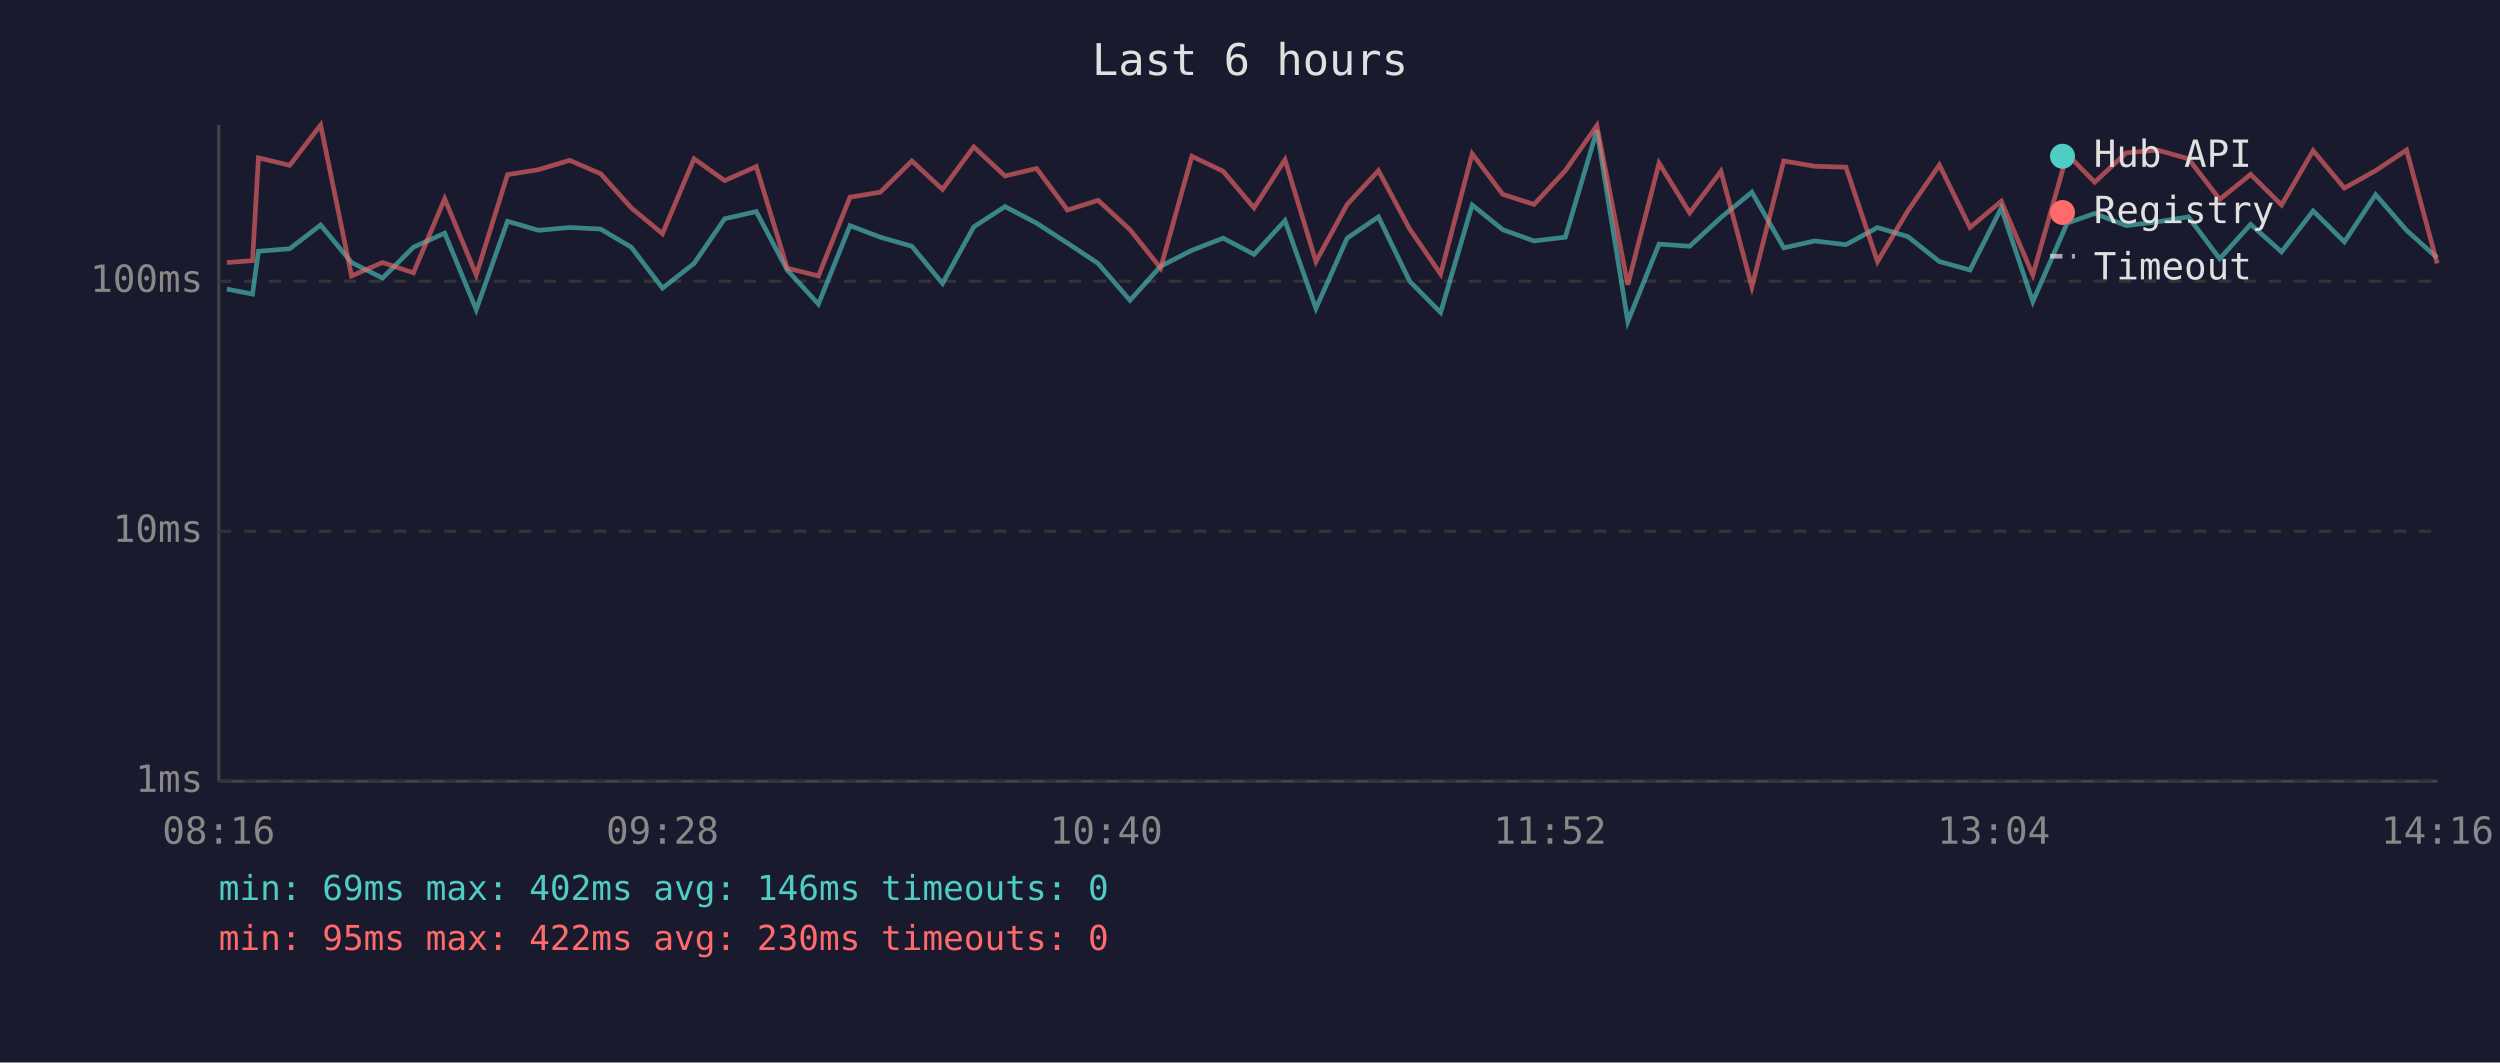
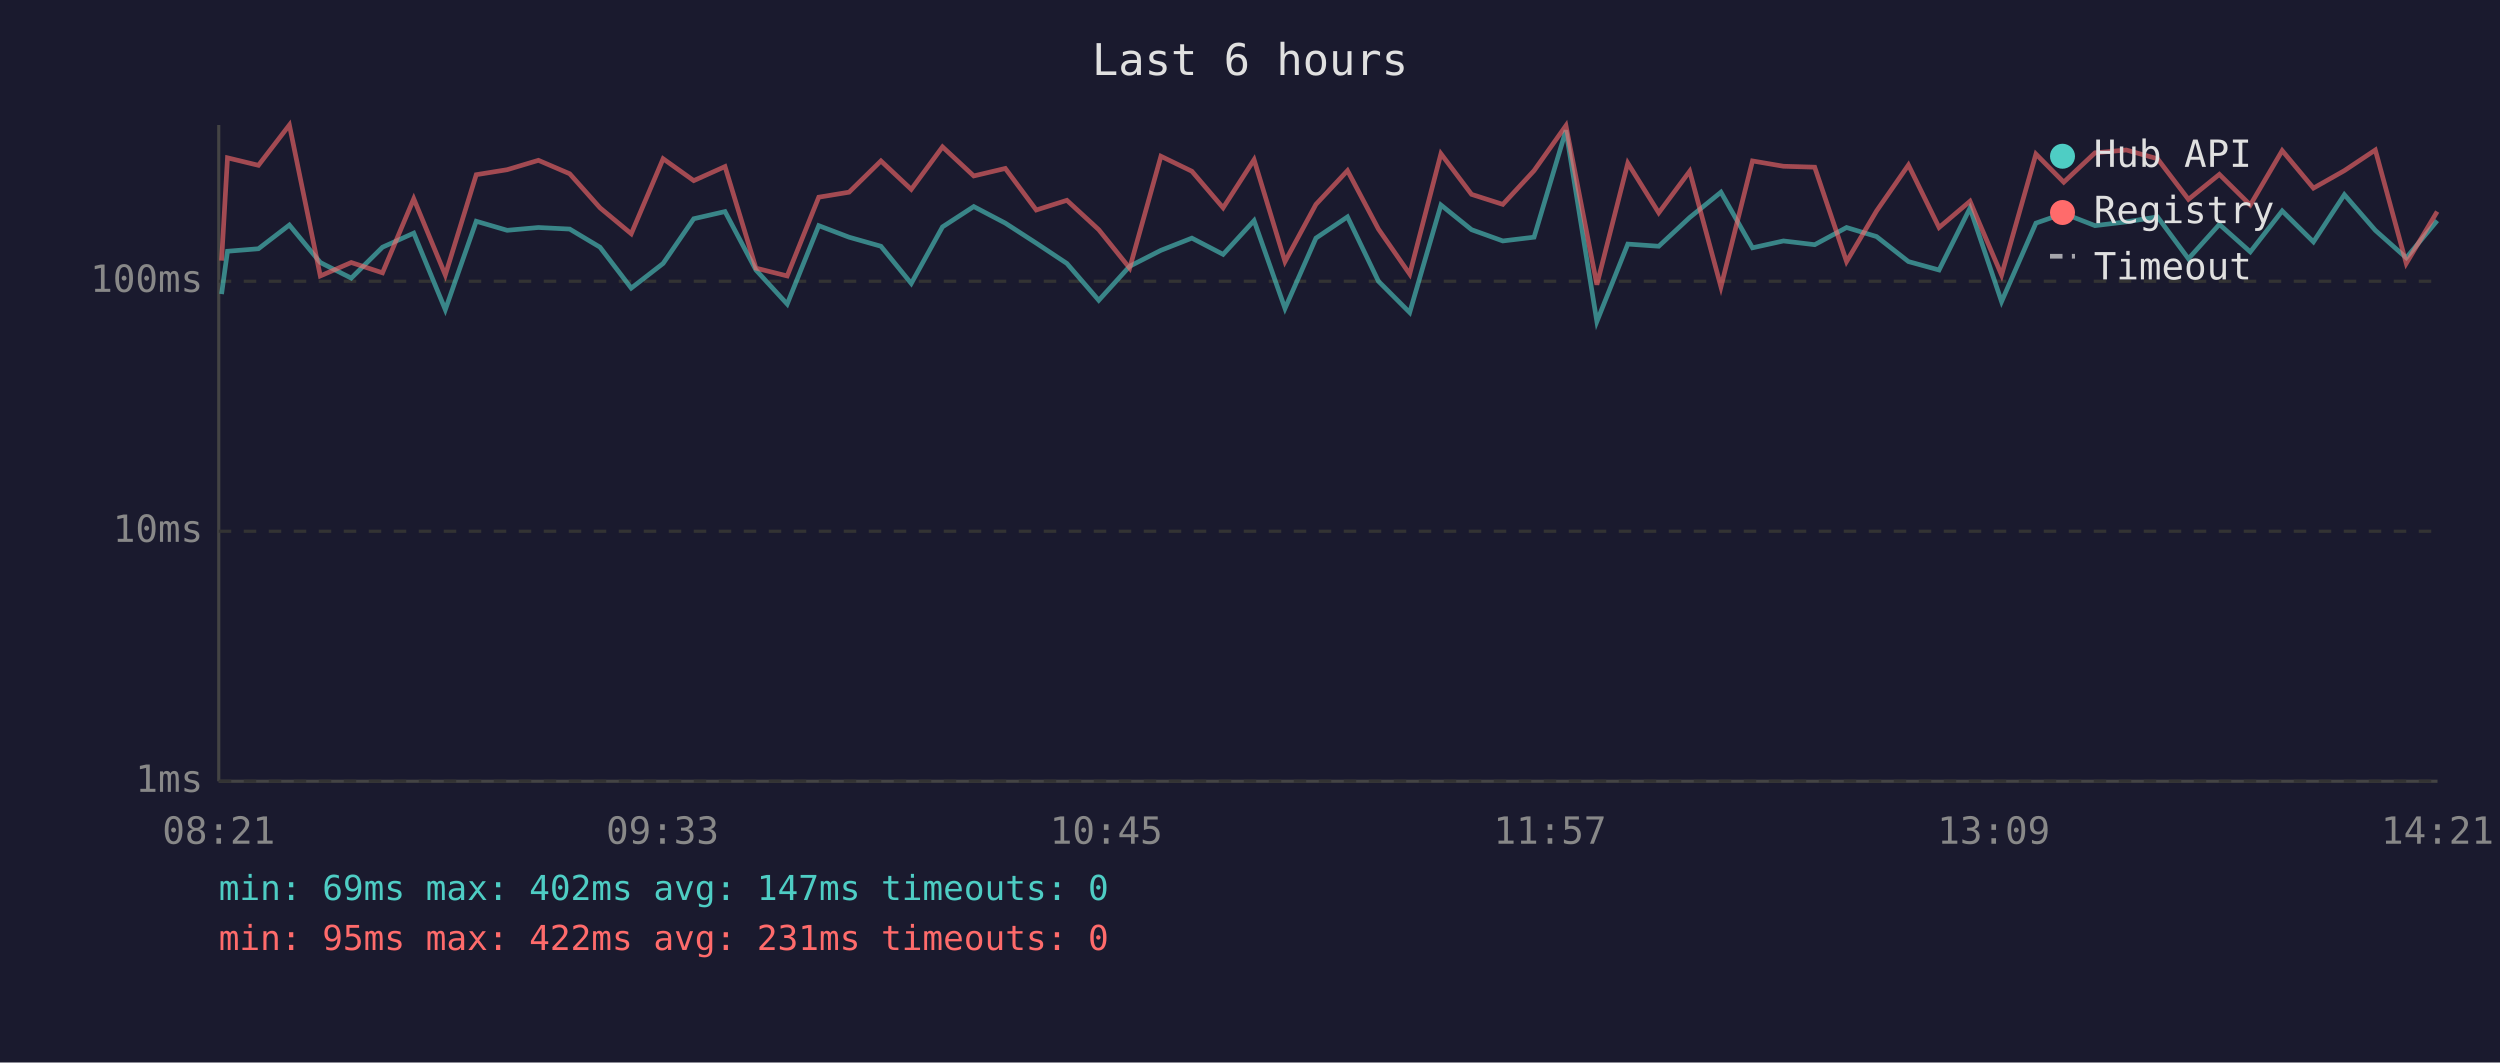
<svg xmlns="http://www.w3.org/2000/svg" viewBox="0 0 800 340" font-family="monospace" font-size="12">
  <rect width="800" height="340" fill="#1a1a2e" />
  <text x="400" y="24" fill="#e0e0e0" font-size="14" text-anchor="middle">Last 6 hours</text>
  <line x1="70" y1="40" x2="70" y2="250" stroke="#444" stroke-width="1" />
  <line x1="70" y1="250" x2="780" y2="250" stroke="#444" stroke-width="1" />
  <line x1="70" y1="250" x2="780" y2="250" stroke="#333" stroke-width="1" stroke-dasharray="4" />
  <text x="65" y="250" fill="#888" text-anchor="end" dominant-baseline="middle">1ms</text>
  <line x1="70" y1="170" x2="780" y2="170" stroke="#333" stroke-width="1" stroke-dasharray="4" />
  <text x="65" y="170" fill="#888" text-anchor="end" dominant-baseline="middle">10ms</text>
  <line x1="70" y1="90" x2="780" y2="90" stroke="#333" stroke-width="1" stroke-dasharray="4" />
  <text x="65" y="90" fill="#888" text-anchor="end" dominant-baseline="middle">100ms</text>
-   <text x="70" y="270" fill="#888" text-anchor="middle">08:16</text>
-   <text x="212" y="270" fill="#888" text-anchor="middle">09:28</text>
-   <text x="354" y="270" fill="#888" text-anchor="middle">10:40</text>
-   <text x="496" y="270" fill="#888" text-anchor="middle">11:52</text>
-   <text x="638" y="270" fill="#888" text-anchor="middle">13:04</text>
-   <text x="780" y="270" fill="#888" text-anchor="middle">14:16</text>
-   <polyline points="72.6,92.5 80.8,94.1 82.7,80.4 92.7,79.6 102.6,72.0 112.5,84.0 122.4,89.0 132.3,79.1 142.3,74.6 152.4,99.1 162.4,70.8 172.3,73.7 182.3,72.8 192.2,73.3 202.0,79.1 212.0,92.2 222.1,84.3 231.9,70.0 242.0,67.7 251.9,86.4 261.9,97.3 272.0,72.2 281.7,75.9 291.8,78.8 301.6,90.7 311.6,72.6 321.6,66.1 331.7,71.4 341.6,77.8 351.4,84.3 361.6,96.1 371.4,85.2 381.4,80.1 391.4,76.2 401.3,81.4 411.2,70.6 421.1,98.7 431.1,76.2 441.1,69.4 451.1,90.0 461.0,100.0 471.1,65.6 480.9,73.5 490.9,77.1 500.9,75.9 511.0,41.7 520.9,102.9 530.9,78.1 540.7,78.8 550.7,69.6 560.6,61.5 570.8,79.3 580.7,77.1 590.7,78.3 600.8,72.8 610.5,75.7 620.6,83.7 630.4,86.4 640.4,66.6 650.5,96.5 661.5,71.4 670.3,68.3 680.4,72.2 690.3,71.0 700.3,69.4 710.3,82.8 720.2,71.8 730.1,80.6 740.2,67.5 750.2,77.4 760.2,62.3 770.1,73.7 779.9,82.5" fill="none" stroke="#4ecdc4" stroke-width="1.5" opacity="0.6" />
-   <polyline points="72.6,84.0 80.8,83.4 82.7,50.5 92.7,52.9 102.6,40.0 112.5,88.3 122.4,84.0 132.3,87.3 142.3,63.6 152.4,88.0 162.4,55.9 172.3,54.3 182.3,51.3 192.2,55.6 202.0,66.5 212.0,74.8 222.1,50.8 231.9,57.8 242.0,53.3 251.9,85.8 261.9,88.3 272.0,63.1 281.7,61.5 291.8,51.5 301.6,60.6 311.6,47.0 321.6,56.3 331.7,53.9 341.6,67.2 351.4,64.1 361.6,73.5 371.4,85.8 381.4,50.0 391.4,54.8 401.3,66.5 411.2,51.1 421.1,83.7 431.1,65.4 441.1,54.6 451.1,73.3 461.0,87.7 471.1,49.2 480.9,62.2 490.9,65.4 500.9,54.6 511.0,40.2 520.9,91.1 530.9,52.2 540.7,68.1 550.7,54.8 560.6,91.8 570.8,51.5 580.7,53.2 590.7,53.5 600.8,83.7 610.5,67.5 620.6,52.8 630.4,72.8 640.4,64.4 650.5,88.0 661.5,49.3 670.3,58.3 680.4,48.9 690.3,48.0 700.3,50.8 710.3,63.8 720.2,55.8 730.1,65.6 740.2,48.2 750.2,60.2 760.2,54.6 770.1,48.0 779.9,84.3" fill="none" stroke="#ff6b6b" stroke-width="1.5" opacity="0.6" />
+   <text x="70" y="270" fill="#888" text-anchor="middle">08:21</text>
+   <text x="212" y="270" fill="#888" text-anchor="middle">09:33</text>
+   <text x="354" y="270" fill="#888" text-anchor="middle">10:45</text>
+   <text x="496" y="270" fill="#888" text-anchor="middle">11:57</text>
+   <text x="638" y="270" fill="#888" text-anchor="middle">13:09</text>
+   <text x="780" y="270" fill="#888" text-anchor="middle">14:21</text>
+   <polyline points="70.9,94.1 72.8,80.4 82.7,79.6 92.6,72.0 102.5,84.0 112.4,89.0 122.4,79.1 132.4,74.6 142.5,99.1 152.4,70.8 162.3,73.7 172.3,72.8 182.3,73.3 192.0,79.1 202.0,92.2 212.2,84.3 222.0,70.0 232.0,67.7 241.9,86.4 251.9,97.3 262.0,72.2 271.7,75.9 281.9,78.8 291.6,90.7 301.6,72.6 311.6,66.1 321.7,71.4 331.6,77.8 341.4,84.3 351.6,96.1 361.5,85.2 371.5,80.1 381.4,76.2 391.4,81.4 401.3,70.6 411.2,98.7 421.1,76.2 431.2,69.4 441.1,90.0 451.1,100.0 461.1,65.6 470.9,73.5 480.9,77.1 490.9,75.9 501.1,41.7 511.0,102.9 520.9,78.1 530.8,78.8 540.7,69.6 550.7,61.5 560.8,79.3 570.7,77.1 580.7,78.3 590.9,72.8 600.5,75.7 610.7,83.7 620.5,86.4 630.4,66.6 640.5,96.5 651.5,71.4 660.4,68.3 670.4,72.2 680.4,71.0 690.4,69.4 700.3,82.8 710.2,71.8 720.1,80.6 730.3,67.5 740.3,77.4 750.2,62.3 760.1,73.7 770.0,82.5 779.9,70.6" fill="none" stroke="#4ecdc4" stroke-width="1.5" opacity="0.6" />
+   <polyline points="70.9,83.4 72.8,50.5 82.7,52.9 92.6,40.0 102.5,88.3 112.4,84.0 122.4,87.3 132.4,63.6 142.5,88.0 152.4,55.9 162.3,54.3 172.3,51.3 182.3,55.6 192.0,66.5 202.0,74.8 212.2,50.8 222.0,57.8 232.0,53.3 241.9,85.8 251.9,88.3 262.0,63.1 271.7,61.5 281.9,51.5 291.6,60.6 301.6,47.0 311.6,56.3 321.7,53.9 331.6,67.2 341.4,64.1 351.6,73.5 361.5,85.8 371.5,50.0 381.4,54.8 391.4,66.5 401.3,51.1 411.2,83.7 421.1,65.4 431.2,54.6 441.1,73.3 451.1,87.7 461.1,49.2 470.9,62.2 480.9,65.4 490.9,54.6 501.1,40.2 511.0,91.1 520.9,52.2 530.8,68.1 540.7,54.8 550.7,91.8 560.8,51.5 570.7,53.2 580.7,53.5 590.9,83.7 600.5,67.5 610.7,52.8 620.5,72.8 630.4,64.4 640.5,88.0 651.5,49.3 660.4,58.3 670.4,48.9 680.4,48.0 690.4,50.8 700.3,63.8 710.2,55.8 720.1,65.6 730.3,48.2 740.3,60.2 750.2,54.6 760.1,48.0 770.0,84.3 779.9,67.7" fill="none" stroke="#ff6b6b" stroke-width="1.5" opacity="0.6" />
  <circle cx="660" cy="50" r="4" fill="#4ecdc4" />
  <text x="670" y="50" fill="#e0e0e0" dominant-baseline="middle">Hub API</text>
  <circle cx="660" cy="68" r="4" fill="#ff6b6b" />
  <text x="670" y="68" fill="#e0e0e0" dominant-baseline="middle">Registry</text>
  <line x1="656" y1="82" x2="664" y2="82" stroke="#e0e0e0" stroke-width="1.5" stroke-dasharray="4,3" opacity="0.7" />
  <text x="670" y="86" fill="#e0e0e0" dominant-baseline="middle">Timeout</text>
-   <text x="70" y="288" fill="#4ecdc4" font-size="11">min: 69ms  max: 402ms  avg: 146ms  timeouts: 0</text>
-   <text x="70" y="304" fill="#ff6b6b" font-size="11">min: 95ms  max: 422ms  avg: 230ms  timeouts: 0</text>
+   <text x="70" y="288" fill="#4ecdc4" font-size="11">min: 69ms  max: 402ms  avg: 147ms  timeouts: 0</text>
+   <text x="70" y="304" fill="#ff6b6b" font-size="11">min: 95ms  max: 422ms  avg: 231ms  timeouts: 0</text>
</svg>
